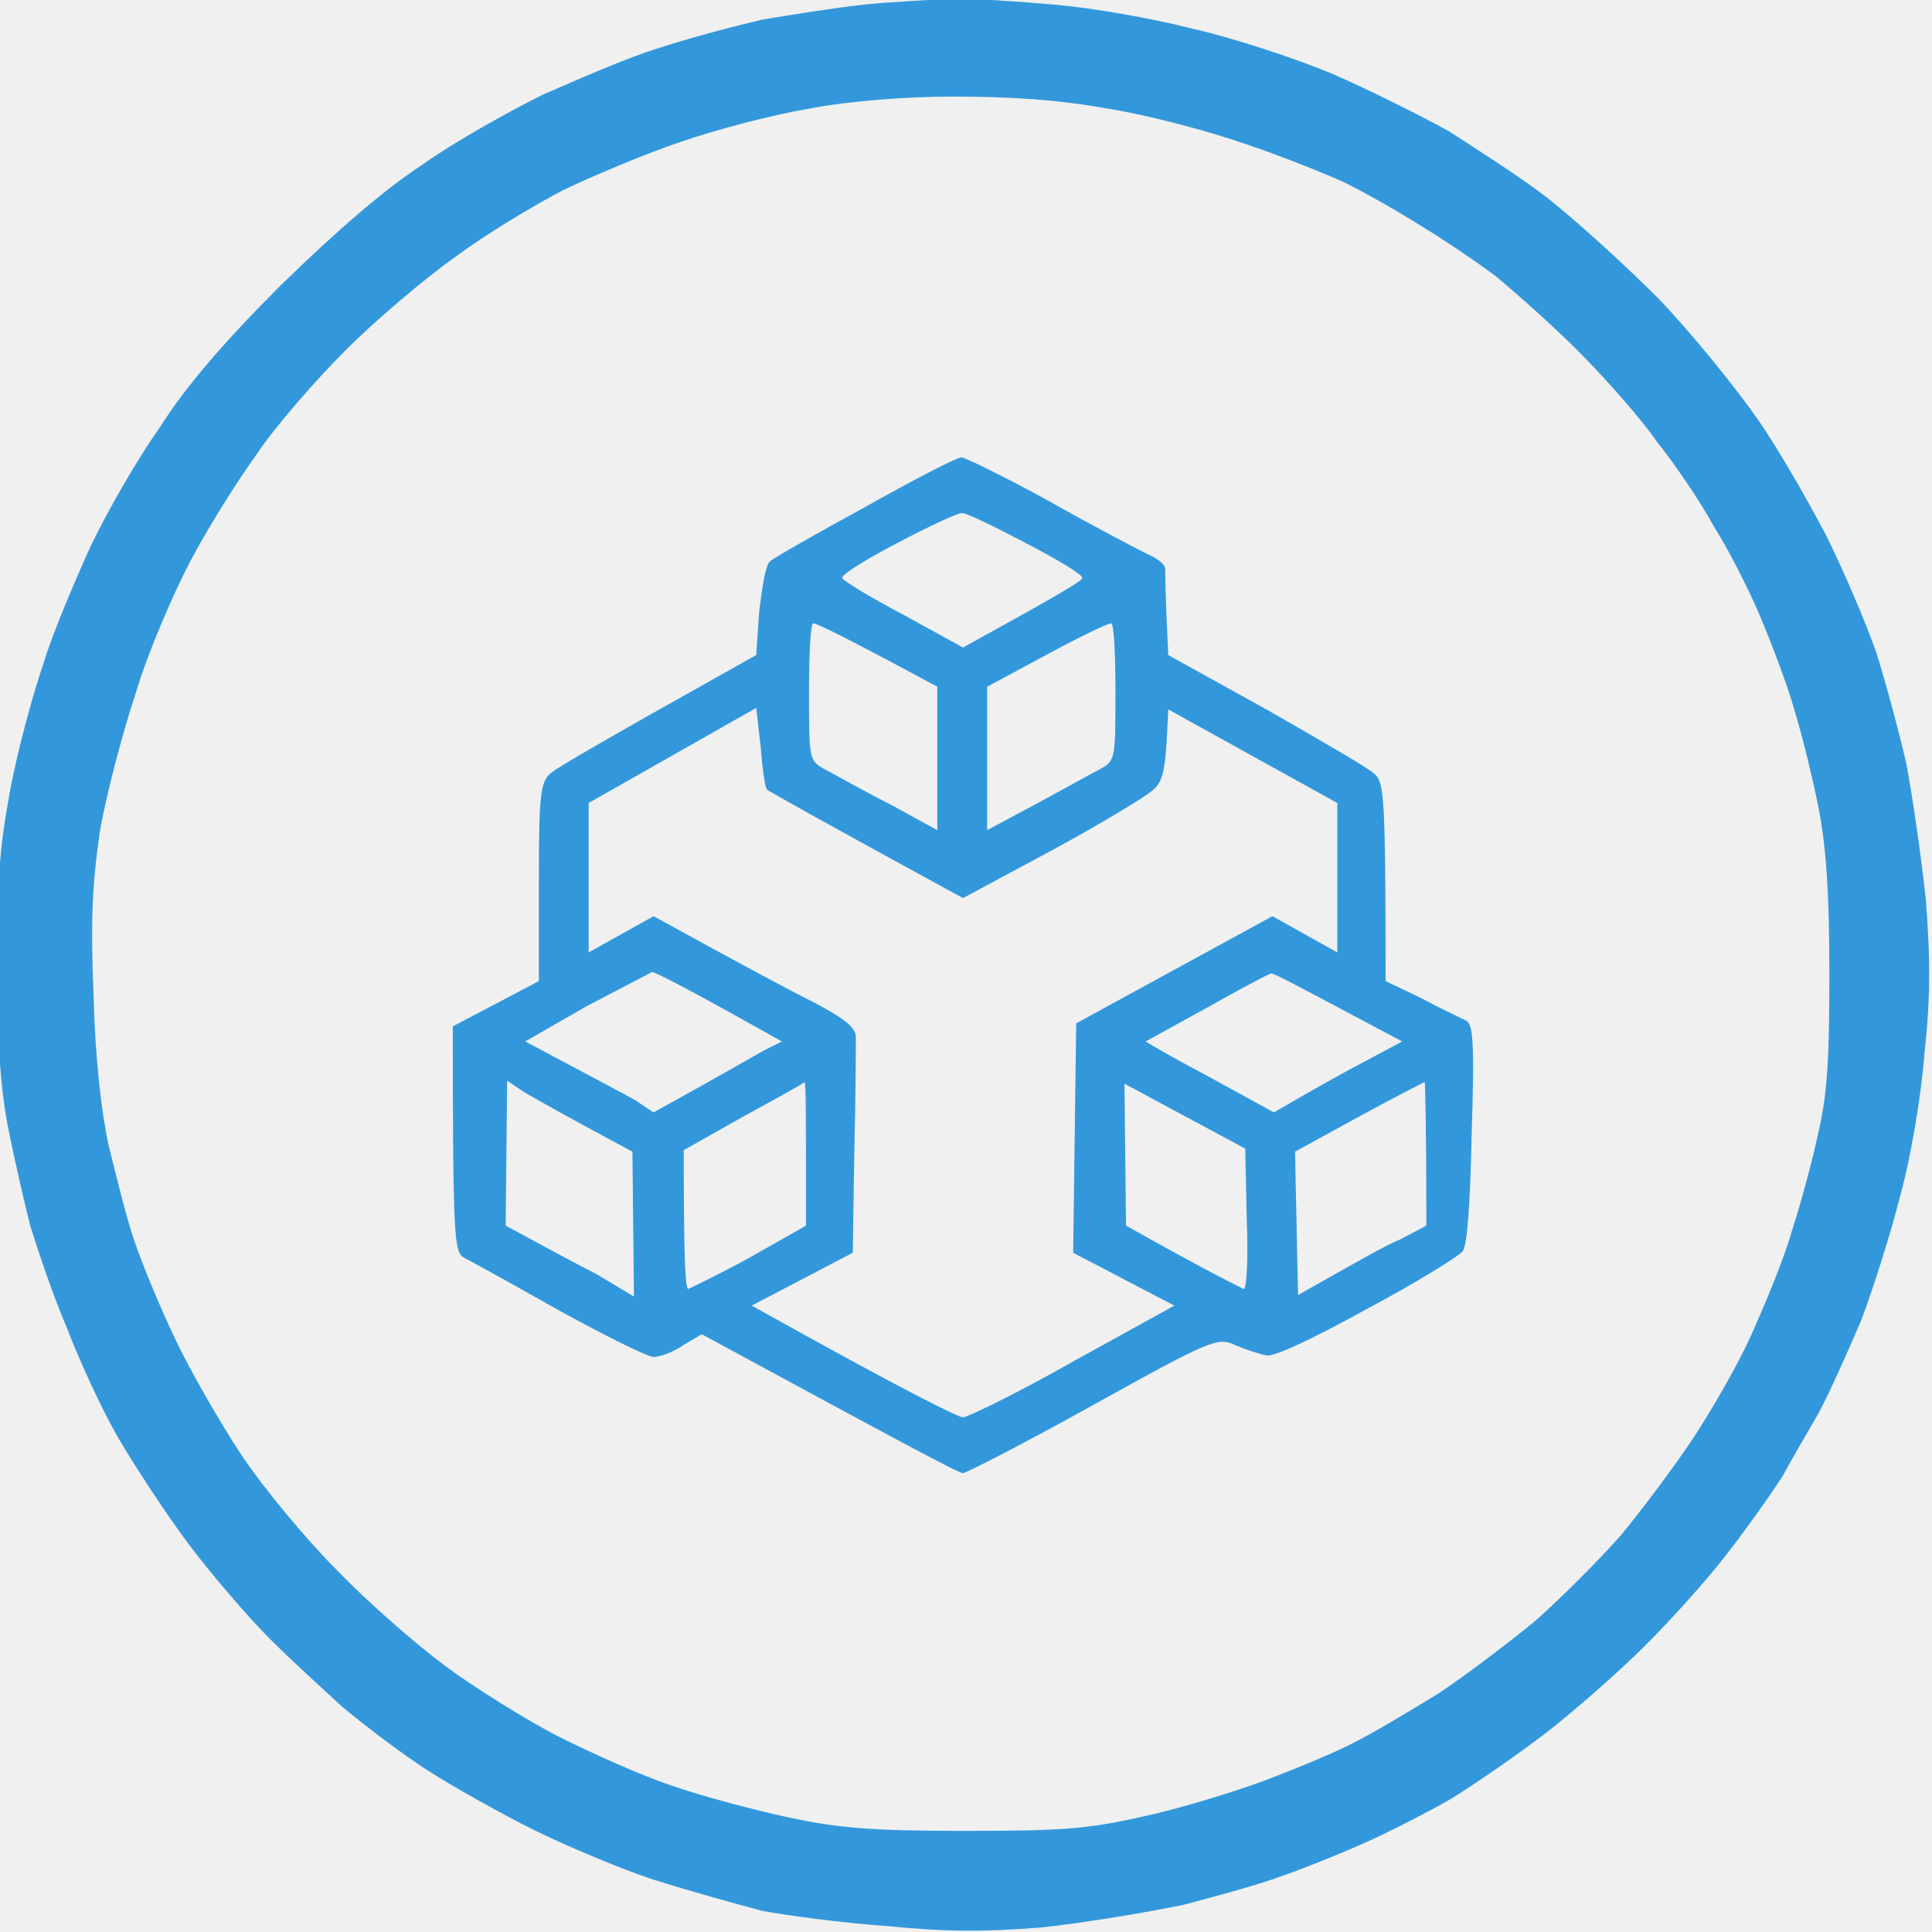
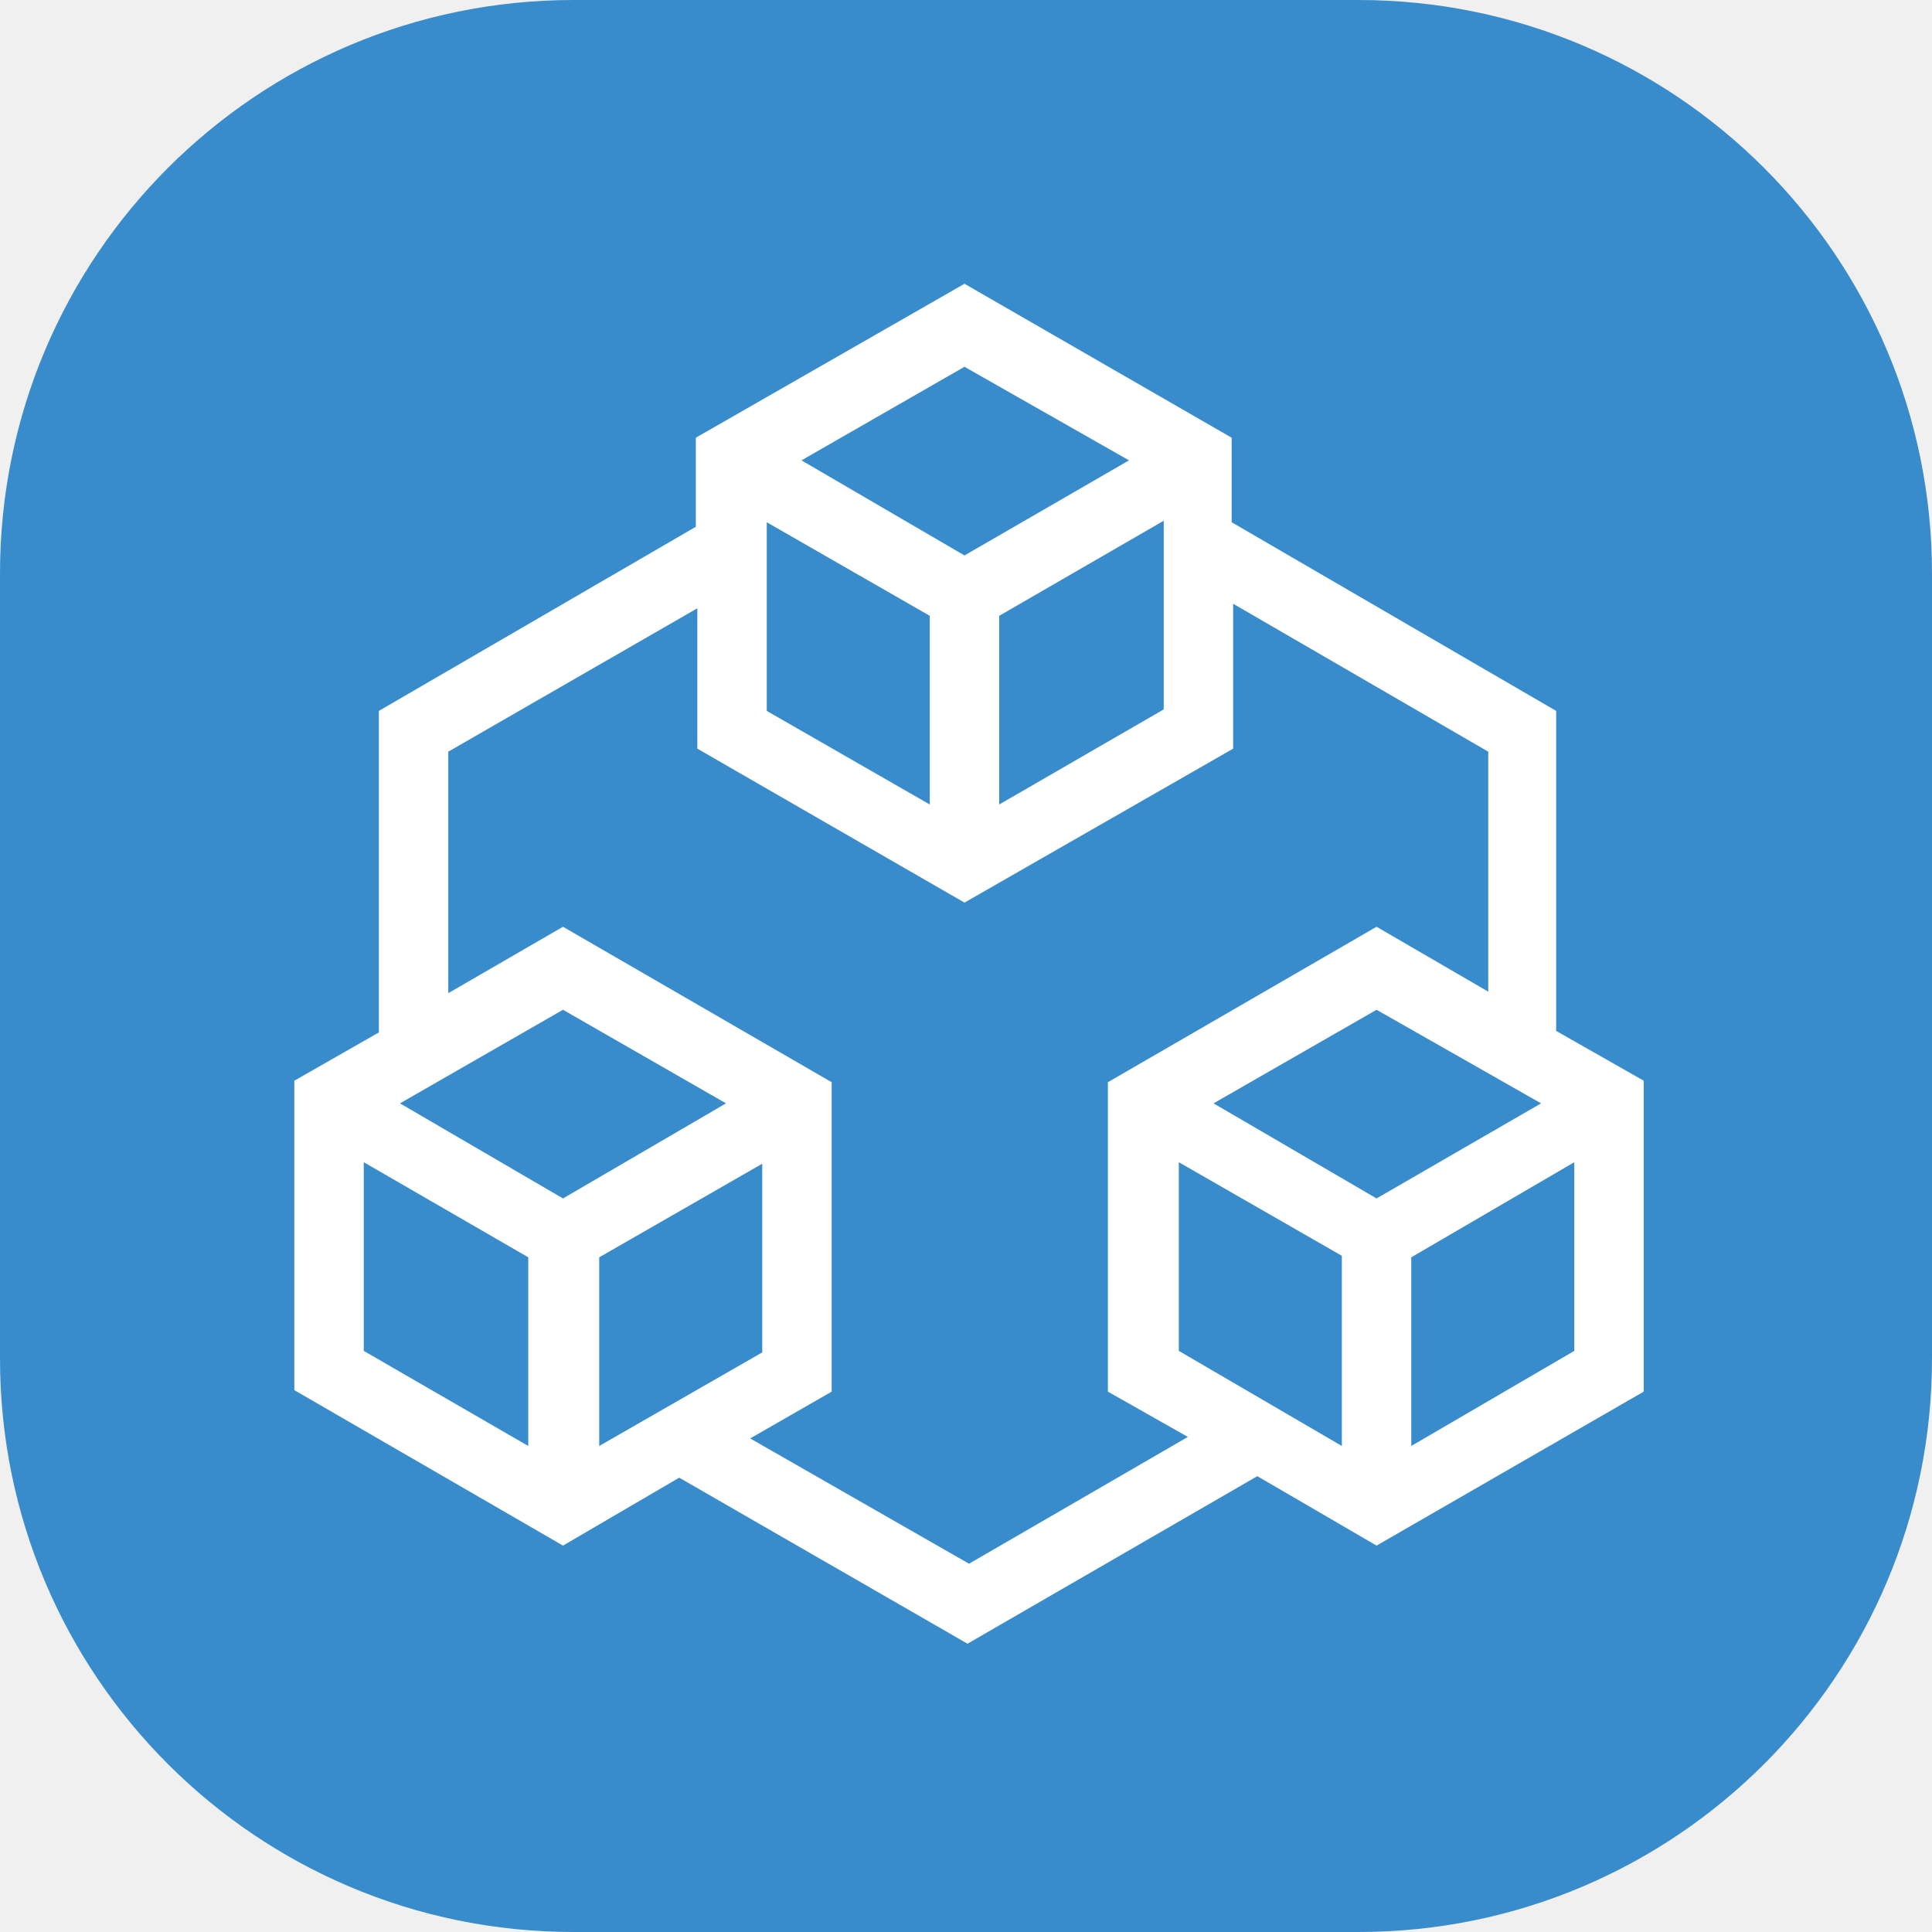
<svg xmlns="http://www.w3.org/2000/svg" viewBox="0 0 128 128">
-   <path fill="#3398db" d="M63.1-.1c1.4 0 4.4.2 6.7.4 2.4.2 6.5.9 9.2 1.6 2.7.6 6.9 2 9.3 3C90.8 6 94.2 7.7 96 8.7c1.7 1.1 4.7 3 6.5 4.4 1.8 1.4 5.1 4.4 7.4 6.7 2.2 2.3 5.1 5.9 6.5 7.9 1.4 2 3.4 5.5 4.6 7.8 1.1 2.2 2.6 5.7 3.3 7.7.6 1.9 1.5 5.2 2 7.4.4 2.1 1 6.2 1.3 9.1.3 3.9.3 6.5-.1 10.1-.2 2.7-.9 6.9-1.6 9.4-.6 2.4-1.8 6.2-2.6 8.3-.9 2.1-2.1 4.8-2.8 6.1-.7 1.2-1.8 3.1-2.4 4.2-.7 1.1-2.4 3.5-3.8 5.3-1.4 1.8-4.1 4.8-6.1 6.7-2 1.9-5 4.5-6.7 5.7-1.6 1.2-4.1 2.9-5.4 3.7-1.4.8-3.9 2.1-5.7 2.9-1.8.8-4.3 1.8-5.5 2.2-1.3.5-4.2 1.3-6.5 1.9-2.4.5-6.6 1.2-9.4 1.5-3.8.3-6.3.3-10.3-.1-2.9-.2-6.6-.7-8.2-1-1.5-.4-4.8-1.3-7.3-2.1-2.4-.8-6.4-2.5-8.7-3.7-2.3-1.2-5.5-3-6.9-4-1.5-1-3.7-2.7-4.9-3.7-1.2-1.1-3.4-3.1-4.8-4.5-1.5-1.5-3.9-4.3-5.4-6.3-1.5-2-3.6-5.2-4.7-7.1-1.1-1.9-2.6-5.2-3.4-7.3-.9-2.1-1.9-5.1-2.4-6.7-.4-1.6-1.1-4.6-1.5-6.7-.5-2.6-.7-6.1-.7-10.7 0-5.7.2-7.8.9-11.6.5-2.6 1.5-6.3 2.2-8.3.6-2 2.1-5.5 3.1-7.7 1.1-2.3 3.1-5.8 4.6-7.9 1.7-2.7 4.3-5.7 8-9.4 3.7-3.6 6.8-6.3 9.4-8 2.1-1.5 5.7-3.5 7.9-4.6 2.3-1 5.7-2.5 7.7-3.1 2.1-.7 5.2-1.5 6.9-1.9 1.8-.3 4.9-.8 6.8-1 1.9-.2 4.5-.3 5.8-.4zm-18 9.5c-2.4.8-5.9 2.3-7.8 3.2-1.9 1-5.1 2.9-7.1 4.4-2 1.4-5.3 4.2-7.3 6.2s-4.7 5.1-5.9 6.9c-1.3 1.8-3.3 5-4.4 7.1-1.1 2.1-2.8 6-3.6 8.7-.9 2.7-2 6.9-2.4 9.3-.5 3.5-.6 5.9-.4 10.8.1 4 .5 7.6 1 9.9.5 2 1.2 4.9 1.7 6.3.5 1.5 1.7 4.4 2.7 6.5 1 2.1 3 5.6 4.4 7.7 1.4 2.1 4.2 5.5 6.2 7.5 2 2.1 5.2 4.9 7.2 6.4s5.4 3.6 7.5 4.7c2.2 1.1 5.5 2.6 7.6 3.3 2 .7 5.4 1.6 7.7 2.1 3.3.7 5.4.9 11.6.9 6.4 0 8.1-.1 11.7-.9 2.4-.5 6-1.6 8.2-2.4 2.1-.8 4.8-1.9 6.1-2.6 1.2-.6 3.7-2.1 5.5-3.2 1.8-1.2 4.7-3.4 6.4-4.8 1.7-1.5 4.3-4.1 5.7-5.7 1.4-1.7 3.5-4.5 4.7-6.3 1.2-1.8 3-4.9 3.9-6.9.9-2 2.2-5.1 2.7-6.9.6-1.8 1.4-4.8 1.8-6.7.6-2.6.7-5.1.7-10.5 0-5.1-.2-8.2-.7-10.8-.4-2-1.1-4.9-1.6-6.5-.4-1.5-1.5-4.4-2.3-6.3-.8-1.9-2.2-4.6-3.1-6-.8-1.5-2.5-4-3.7-5.5-1.1-1.6-3.5-4.3-5.3-6.1-1.7-1.7-4.2-3.9-5.4-4.9-1.2-.9-3.4-2.4-4.9-3.3-1.4-.9-3.7-2.2-5.1-2.9-1.3-.6-4.3-1.8-6.7-2.6-2.3-.8-6.4-1.9-9-2.3-3.3-.6-6.5-.8-10.2-.8-3.3 0-7 .3-9.6.8-2.4.4-6.2 1.4-8.5 2.2zm18.6 20.9c.2 0 2.9 1.3 5.8 2.9 3 1.7 5.9 3.2 6.5 3.5.7.3 1.2.7 1.2 1 0 .3 0 1.7.2 5.7l6.5 3.6c3.5 2 6.8 3.9 7.2 4.3.6.6.7 1.5.7 13.7l2.3 1.1c1.3.7 2.6 1.3 3 1.5.5.2.6 1.4.4 7.6-.1 4.7-.3 7.4-.6 7.7-.2.3-3.1 2.1-6.3 3.8-3.8 2.1-6.2 3.2-6.7 3.1-.5-.1-1.4-.4-2.1-.7-1.1-.5-1.5-.4-9.4 4-4.5 2.5-8.4 4.5-8.6 4.5-.3 0-4.2-2.1-17.3-9.2l-1.2.7c-.7.5-1.6.8-2 .8-.4 0-3.2-1.4-6.3-3.1-3-1.7-5.9-3.3-6.3-3.5-.6-.4-.7-1.3-.7-15.3l5.7-3v-6.5c0-5.7.1-6.6.7-7.2.4-.4 3.7-2.3 13.7-7.9l.2-2.9c.2-1.6.4-3 .7-3.3.2-.2 3-1.8 6.3-3.6 3.2-1.8 6.1-3.3 6.4-3.3zm-7.9 8c.1.2 1.9 1.3 4 2.4l4 2.2c6-3.3 7.9-4.4 7.9-4.6.1-.2-1.6-1.2-3.7-2.3-2.1-1.1-4.1-2.1-4.3-2-.3 0-2.2.9-4.3 2-2.1 1.1-3.7 2.1-3.6 2.3zM54.7 51c.6.3 2.5 1.4 4.3 2.3l3.1 1.7v-9.5c-6.1-3.3-8-4.2-8.2-4.2-.2-.1-.3 2-.3 4.5 0 4.6 0 4.6 1.1 5.2zm10.7-5.5V55c4.9-2.6 6.8-3.7 7.4-4 1.1-.6 1.1-.6 1.1-5.2 0-2.5-.1-4.6-.3-4.5-.2 0-2.1.9-4.3 2.1zM39 53.2v9.9l4.3-2.4c6 3.3 9 4.9 10.6 5.7 2.1 1.1 2.8 1.7 2.8 2.3 0 .5 0 3.9-.1 7.6l-.1 6.7-6.7 3.5c10.4 5.8 13.7 7.4 14 7.4.3 0 3.6-1.6 7.3-3.7l6.7-3.7-6.7-3.5.2-15.2 13-7.1 4.3 2.4v-9.9L77.4 47c-.2 4.6-.3 4.9-1.5 5.7-.7.5-3.7 2.3-6.7 3.9l-5.4 2.9c-9.9-5.4-12.9-7.1-13-7.2-.1-.1-.3-1.4-.4-2.8l-.3-2.6zM34.8 69c4.7 2.5 6.6 3.5 7.3 3.9l1.2.8c4.7-2.6 6.6-3.7 7.3-4.1l1.2-.6c-6.4-3.6-8.4-4.6-8.6-4.6-.2.1-2.1 1.1-4.4 2.3zm41.1 0c1.8 1.1 3.8 2.1 5.4 3l3.1 1.7c1.9-1.1 3.8-2.2 5.5-3.1l3-1.6c-6.6-3.5-8.6-4.6-8.7-4.5-.1 0-2 1-4.3 2.3zM33.5 81.2c2.6 1.4 4.6 2.5 6 3.2l2.5 1.5-.1-9.6c-4.5-2.4-6.4-3.5-7.1-3.9l-1.2-.8zm11.8-5c0 7.2.1 9.2.3 9.2.2-.1 2.1-1 4.1-2.1l3.7-2.1c0-7.4 0-9.5-.1-9.5-.1.1-1.9 1.1-4.1 2.3zm29.3 5c5.7 3.2 7.6 4.1 7.8 4.2.2 0 .3-2 .2-4.6l-.1-4.7-8-4.3zm11.2-4.9.2 9.5c3.9-2.2 5.8-3.3 6.8-3.7l1.7-.9c0-7.4-.1-9.6-.1-9.5-.1 0-2 1-4.4 2.3z" />
+   <path fill="#398ccb" d="m0 38c0-21 17-38 38-38h52c21 0 38 17 38 38v52c0 21-17 38-38 38h-52c-21 0-38-17-38-38z" />
+   <path fill="#ffffff" d="m63.9 18.8l17.7 10.2v5.6l21.5 12.5v21.2l5.8 3.3v20.6l-17.7 10.2-7.9-4.6-19.2 11.1-19.1-11-7.7 4.5-17.8-10.3v-20.5l5.6-3.2v-21.3l21-12.2v-5.9zm17.8 21.2v9.6l-17.8 10.2-17.7-10.2v-9.3l-16.5 9.5v16l7.6-4.4 17.8 10.3v20.5l-5.4 3.1 14.5 8.3 14.5-8.4-5.3-3v-20.5l17.8-10.3 7.4 4.3v-15.9zm7.2 55.8v-12.6l-10.8-6.2v12.5zm15.4-18.8l-10.8 6.3v12.5l10.8-6.3zm-69.3 18.8v-12.5l-10.9-6.3v12.5zm15.5-18.7l-10.8 6.2v12.5l10.8-6.2zm40.7 2.3l10.9-6.3-10.9-6.2-10.8 6.2zm-53.9-12.5l-10.8 6.2 10.8 6.3 10.8-6.3zm24.3-13.6v-12.5l-10.8-6.2v12.5zm15.5-18.8l-10.9 6.3v12.5l10.9-6.3zm-13.2 2.3l10.9-6.3-10.9-6.2-10.8 6.2z" />
</svg>
